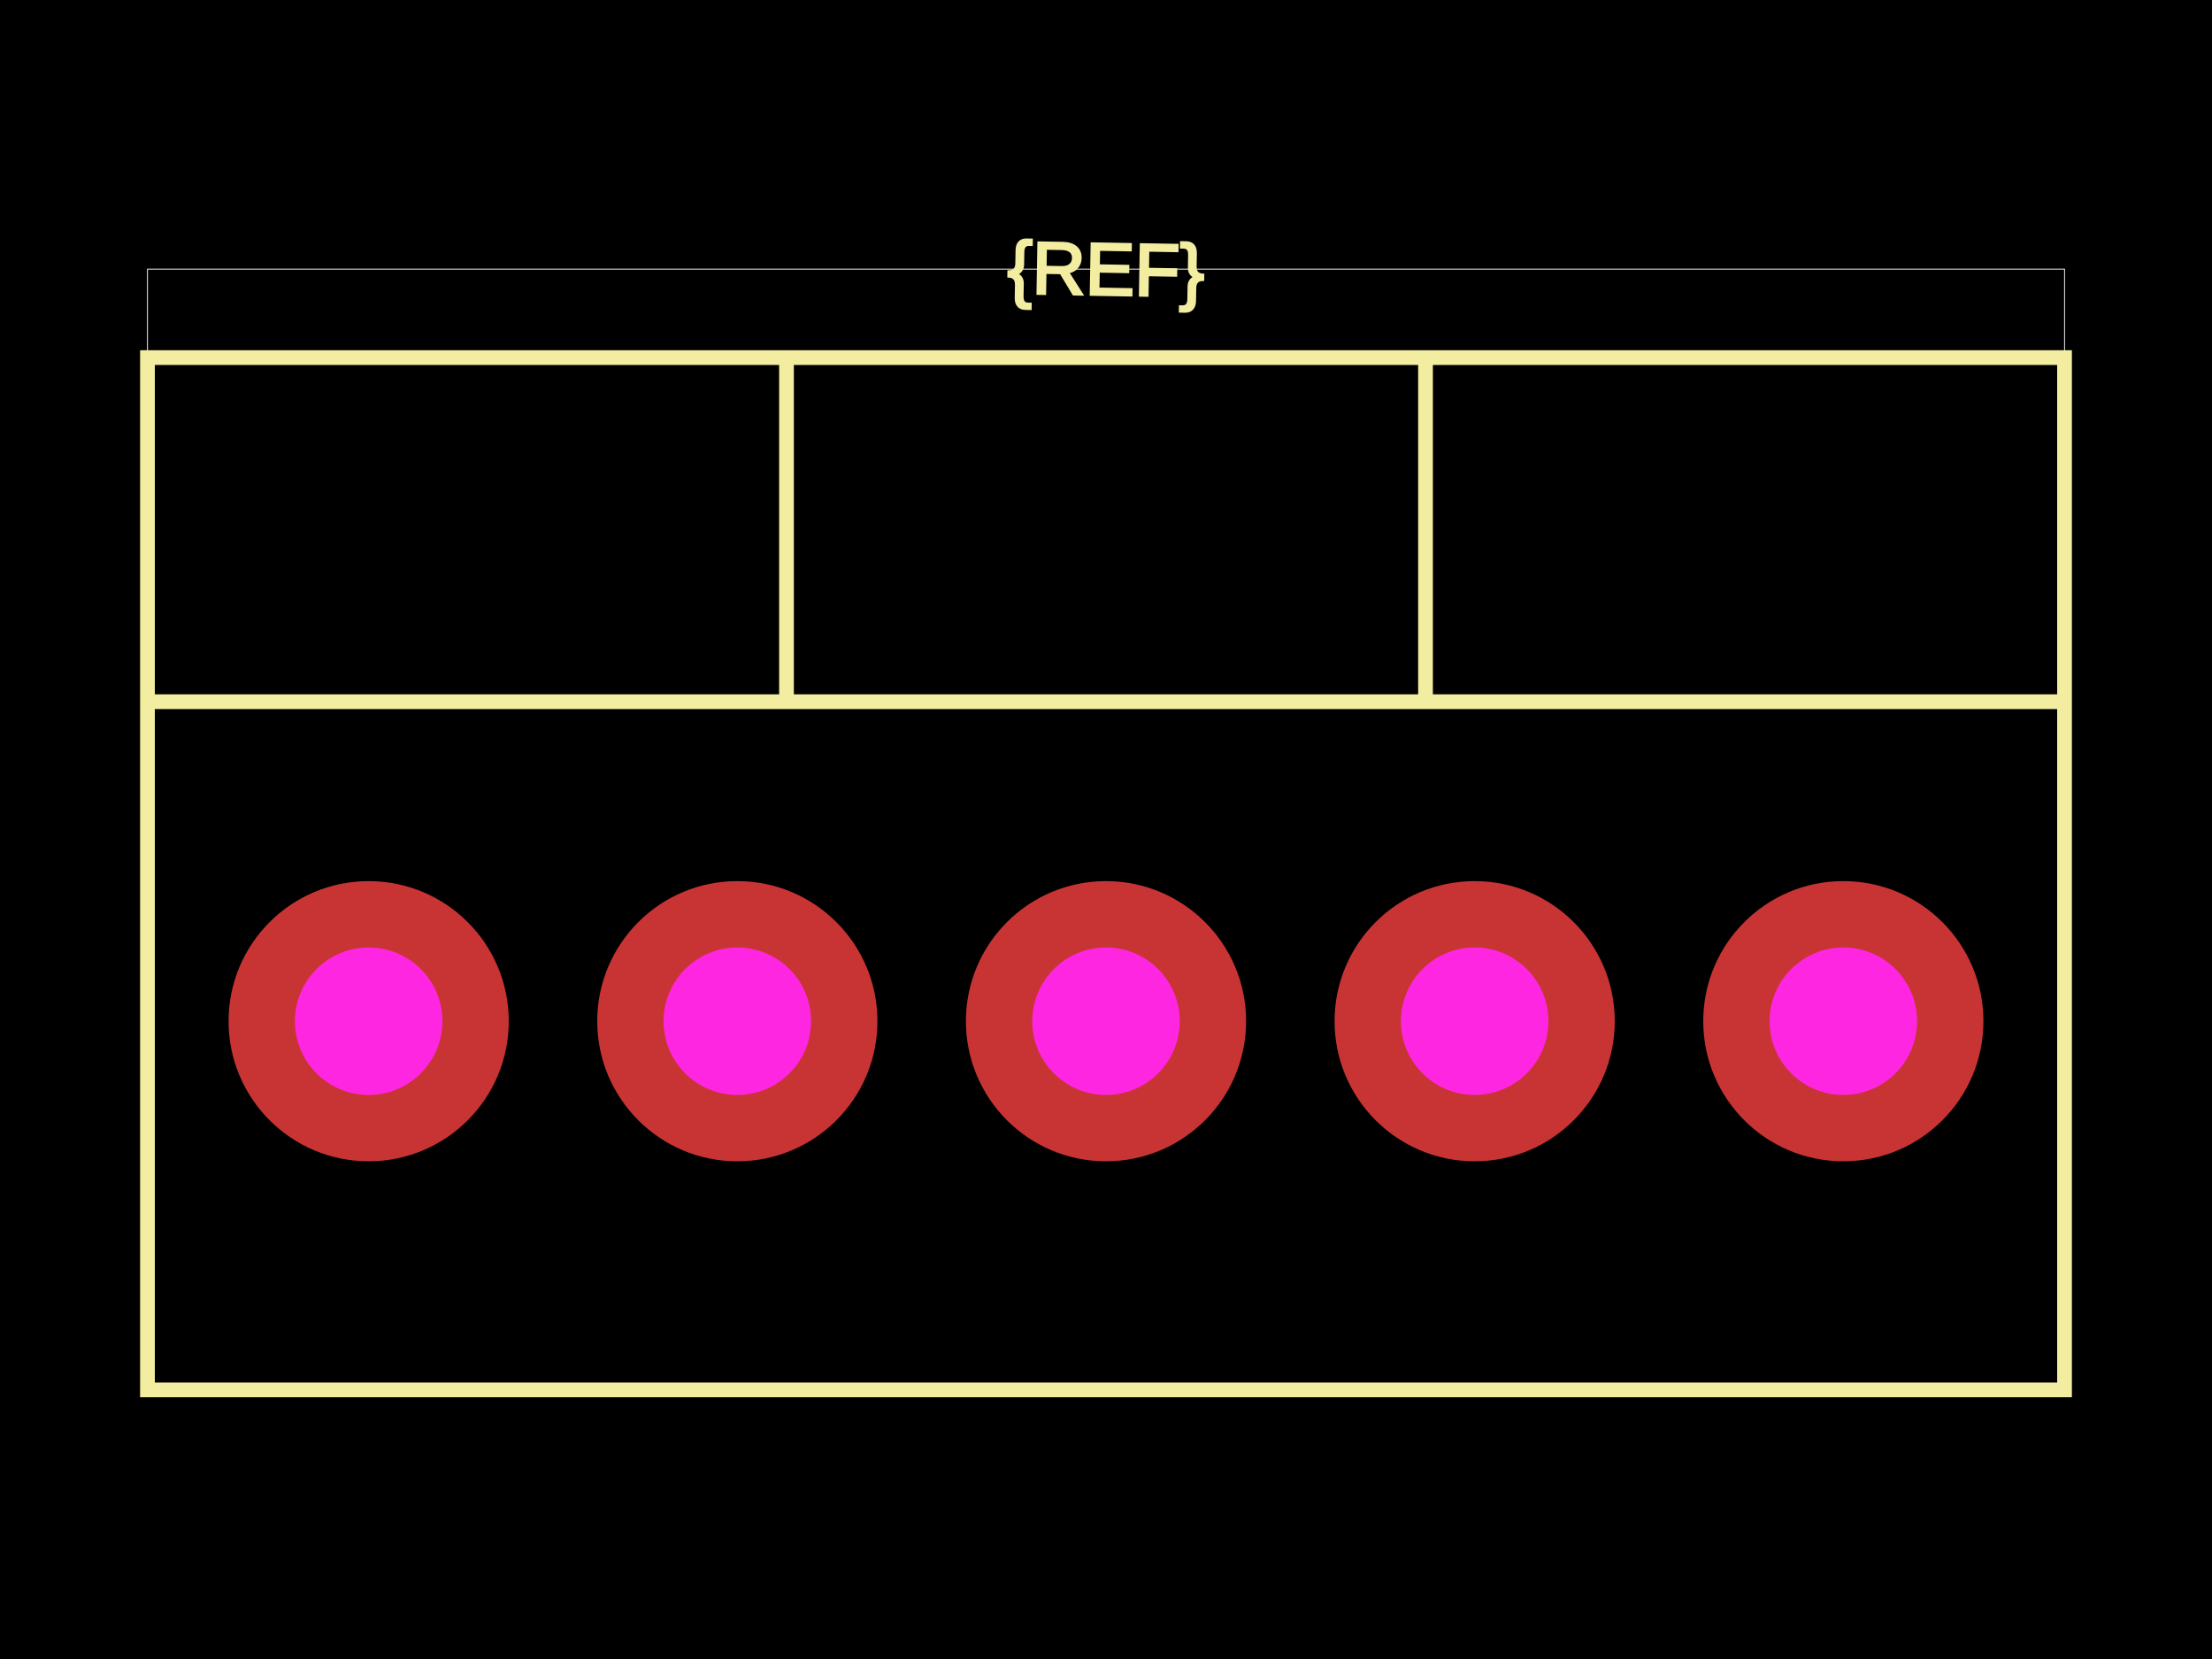
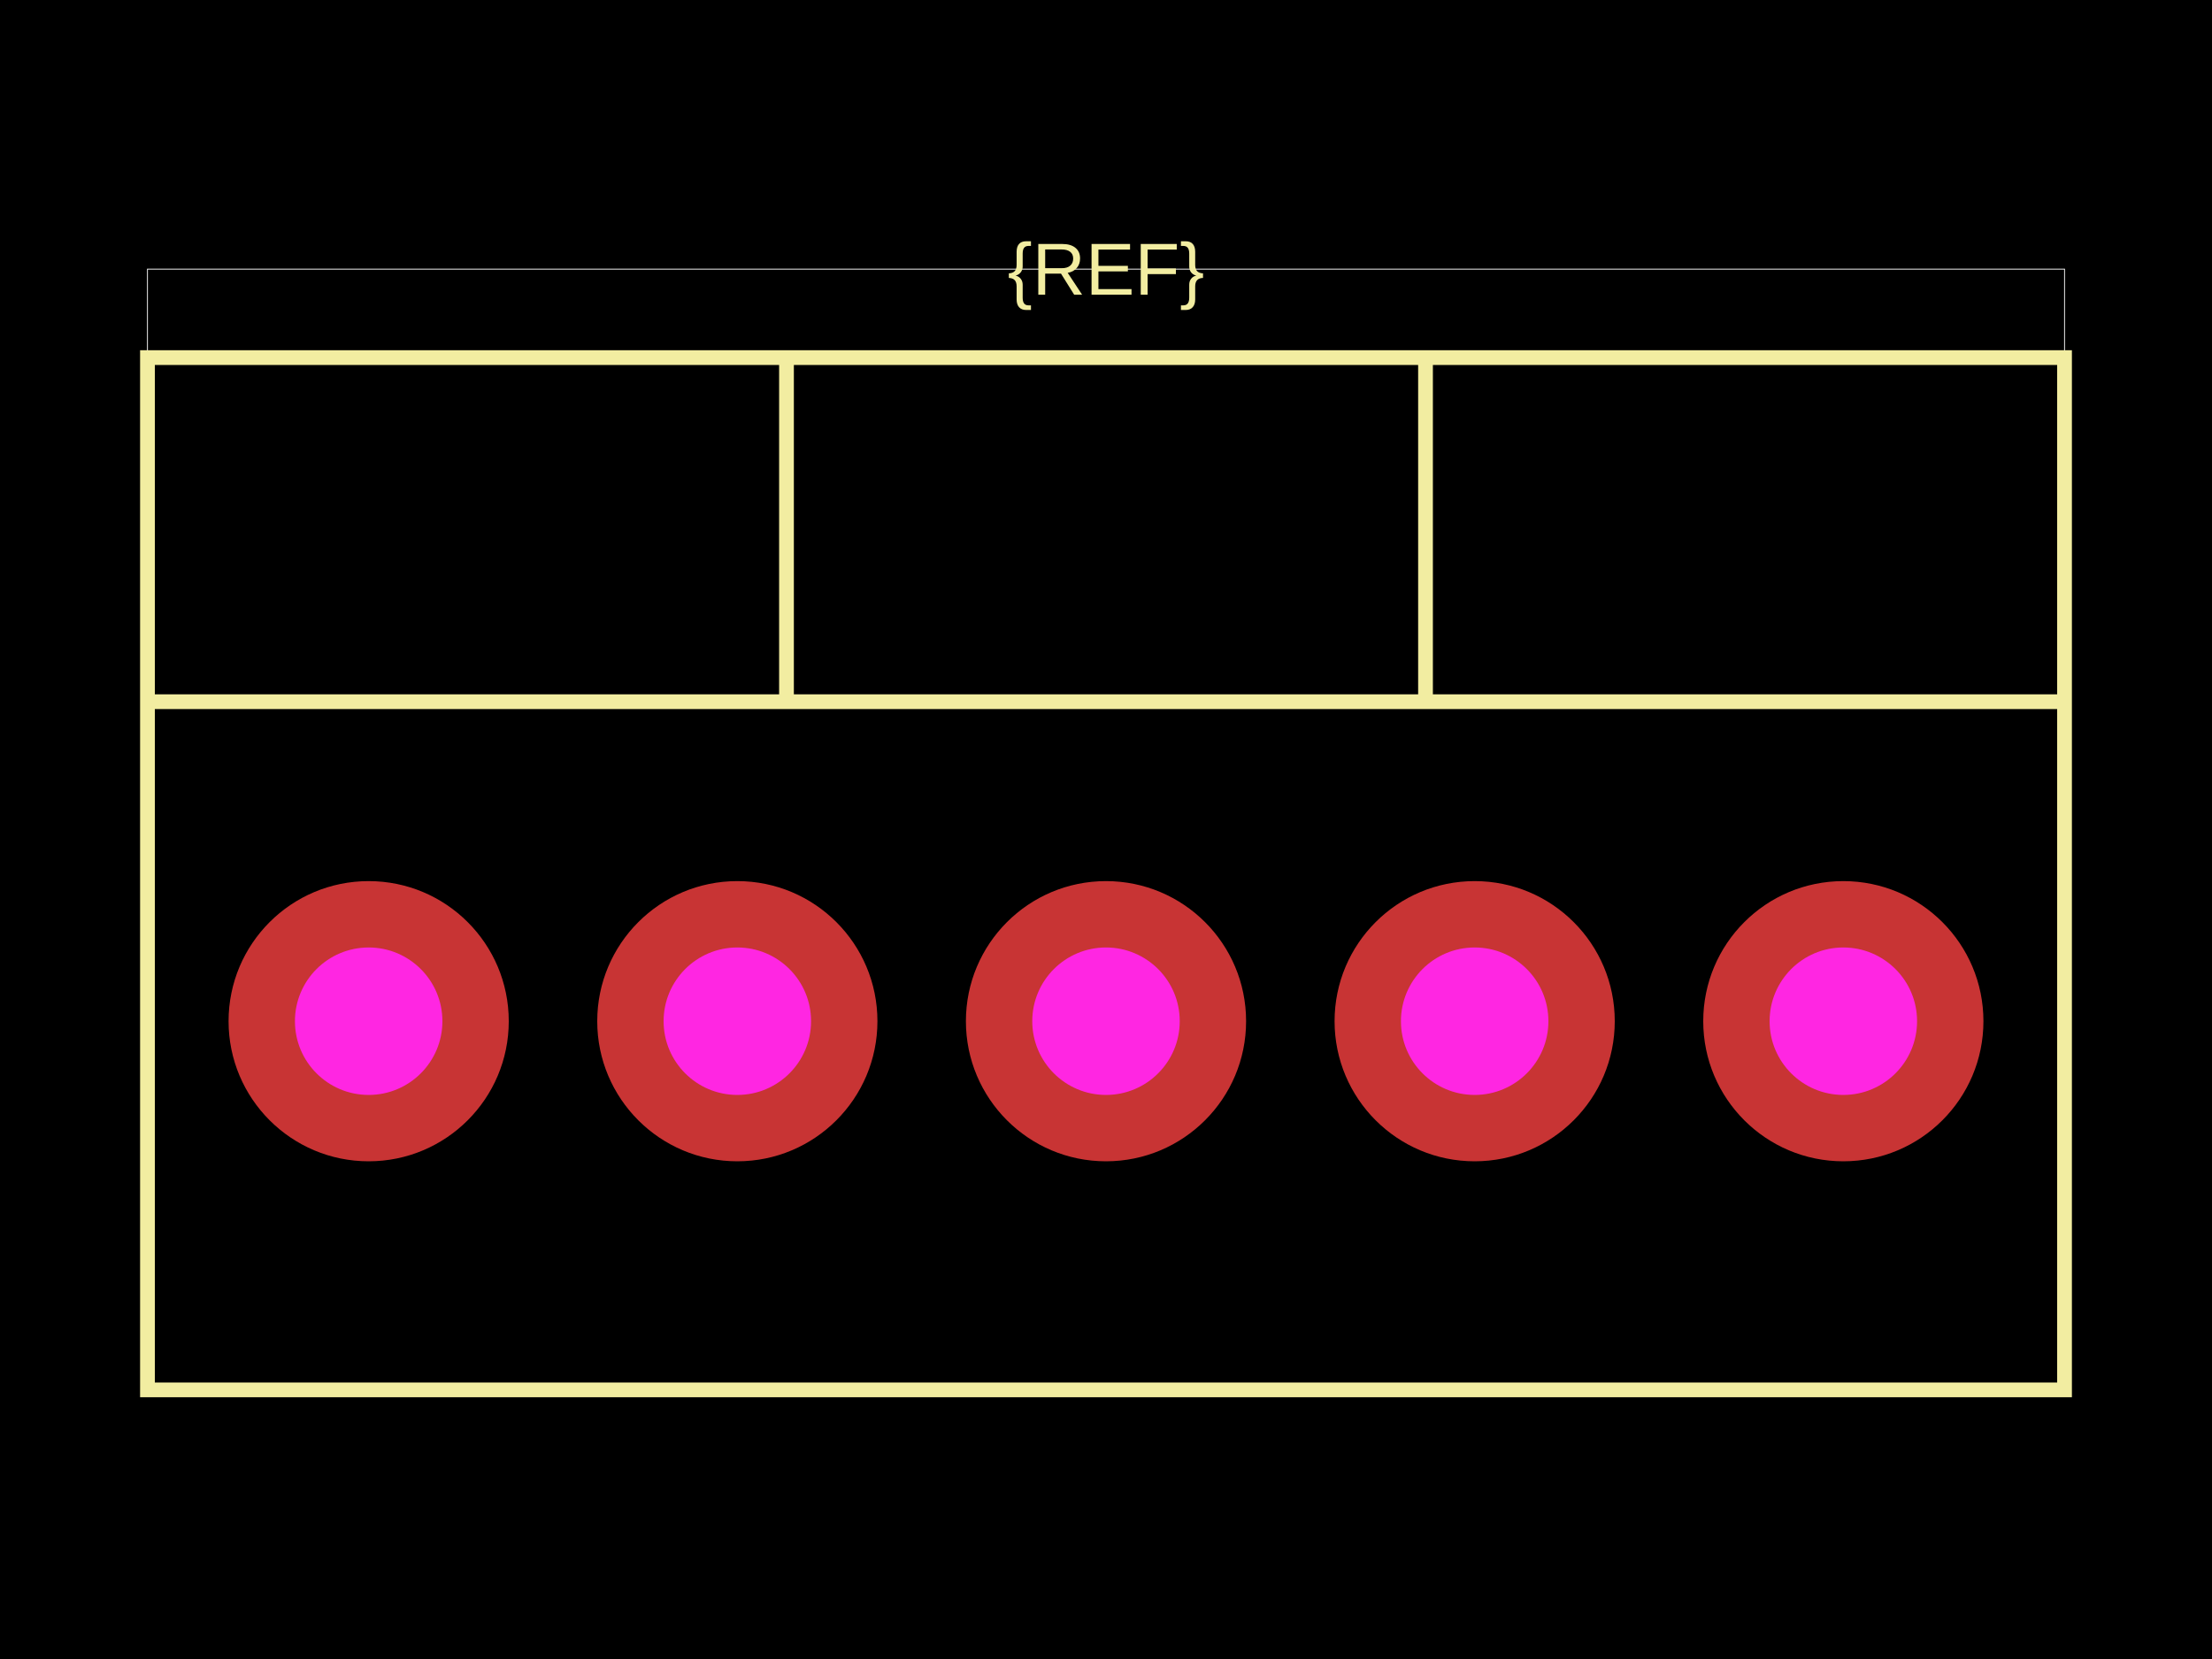
<svg xmlns="http://www.w3.org/2000/svg" width="800" height="600">
-   <style>
-               .boundary { fill: #000; }
-               .pcb-board { fill: none; }
-               .pcb-trace { fill: none; }
-               .pcb-hole-outer { fill: rgb(200, 52, 52); }
-               .pcb-hole-inner { fill: rgb(255, 38, 226); }
-               .pcb-pad { }
-               .pcb-boundary { fill: none; stroke: #fff; stroke-width: 0.3; }
-               .pcb-silkscreen { fill: none; }
-               .pcb-silkscreen-top { stroke: #f2eda1; }
-               .pcb-silkscreen-bottom { stroke: #f2eda1; }
-               .pcb-silkscreen-text { fill: #f2eda1; }
-             </style>
-   <rect class="boundary" x="0" y="0" width="800" height="600" />
-   <rect class="pcb-boundary" x="53.333" y="97.333" width="693.333" height="405.333" />
-   <path class="pcb-silkscreen pcb-silkscreen-top" d="M 53.333 502.667 L 746.667 502.667 L 746.667 129.333 L 53.333 129.333 L 53.333 502.667 Z" stroke-width="5.333" data-pcb-component-id="" data-pcb-silkscreen-path-id="" />
-   <path class="pcb-silkscreen pcb-silkscreen-top" d="M 53.333 253.778 L 746.667 253.778" stroke-width="5.333" data-pcb-component-id="" data-pcb-silkscreen-path-id="" />
-   <path class="pcb-silkscreen pcb-silkscreen-top" d="M 284.444 253.778 L 284.444 129.333" stroke-width="5.333" data-pcb-component-id="" data-pcb-silkscreen-path-id="" />
-   <path class="pcb-silkscreen pcb-silkscreen-top" d="M 515.556 253.778 L 515.556 129.333" stroke-width="5.333" data-pcb-component-id="" data-pcb-silkscreen-path-id="" />
-   <text x="0" y="0" font-family="Arial, sans-serif" font-size="26.667" text-anchor="middle" dominant-baseline="central" transform="matrix(0.9998477,0.01745241,-0.01745241,0.9998477,400,97.33333)" class="pcb-silkscreen-text pcb-silkscreen-top" data-pcb-silkscreen-text-id="pcb_component_1">{REF}</text>
+   <style />
+   <rect class="boundary" x="0" y="0" fill="#000" width="800" height="600" />
+   <rect class="pcb-boundary" fill="none" stroke="#fff" stroke-width="0.3" x="53.333" y="97.333" width="693.333" height="405.333" />
+   <path class="pcb-silkscreen pcb-silkscreen-top" d="M 53.333 502.667 L 746.667 502.667 L 746.667 129.333 L 53.333 129.333 L 53.333 502.667 Z" fill="none" stroke="#f2eda1" stroke-width="5.333" data-pcb-component-id="" data-pcb-silkscreen-path-id="" />
+   <path class="pcb-silkscreen pcb-silkscreen-top" d="M 53.333 253.778 L 746.667 253.778" fill="none" stroke="#f2eda1" stroke-width="5.333" data-pcb-component-id="" data-pcb-silkscreen-path-id="" />
+   <path class="pcb-silkscreen pcb-silkscreen-top" d="M 284.444 253.778 L 284.444 129.333" fill="none" stroke="#f2eda1" stroke-width="5.333" data-pcb-component-id="" data-pcb-silkscreen-path-id="" />
+   <path class="pcb-silkscreen pcb-silkscreen-top" d="M 515.556 253.778 L 515.556 129.333" fill="none" stroke="#f2eda1" stroke-width="5.333" data-pcb-component-id="" data-pcb-silkscreen-path-id="" />
+   <text x="0" y="0" fill="#f2eda1" font-family="Arial, sans-serif" font-size="26.667" text-anchor="middle" dominant-baseline="central" transform="matrix(1,0,0,1,400,97.33333)" class="pcb-silkscreen-text pcb-silkscreen-top" data-pcb-silkscreen-text-id="pcb_component_1" stroke="#f2eda1" stroke-width="0">{REF}</text>
  <g>
-     <circle class="pcb-hole-outer" cx="133.333" cy="369.333" r="50.667" />
-     <circle class="pcb-hole-inner" cx="133.333" cy="369.333" r="26.667" />
+     <circle class="pcb-hole-outer" fill="rgb(200, 52, 52)" cx="133.333" cy="369.333" r="50.667" />
+     <circle class="pcb-hole-inner" fill="rgb(255, 38, 226)" cx="133.333" cy="369.333" r="26.667" />
  </g>
  <g>
-     <circle class="pcb-hole-outer" cx="266.667" cy="369.333" r="50.667" />
-     <circle class="pcb-hole-inner" cx="266.667" cy="369.333" r="26.667" />
+     <circle class="pcb-hole-outer" fill="rgb(200, 52, 52)" cx="266.667" cy="369.333" r="50.667" />
+     <circle class="pcb-hole-inner" fill="rgb(255, 38, 226)" cx="266.667" cy="369.333" r="26.667" />
  </g>
  <g>
-     <circle class="pcb-hole-outer" cx="400" cy="369.333" r="50.667" />
-     <circle class="pcb-hole-inner" cx="400" cy="369.333" r="26.667" />
+     <circle class="pcb-hole-outer" fill="rgb(200, 52, 52)" cx="400" cy="369.333" r="50.667" />
+     <circle class="pcb-hole-inner" fill="rgb(255, 38, 226)" cx="400" cy="369.333" r="26.667" />
  </g>
  <g>
-     <circle class="pcb-hole-outer" cx="533.333" cy="369.333" r="50.667" />
-     <circle class="pcb-hole-inner" cx="533.333" cy="369.333" r="26.667" />
+     <circle class="pcb-hole-outer" fill="rgb(200, 52, 52)" cx="533.333" cy="369.333" r="50.667" />
+     <circle class="pcb-hole-inner" fill="rgb(255, 38, 226)" cx="533.333" cy="369.333" r="26.667" />
  </g>
  <g>
-     <circle class="pcb-hole-outer" cx="666.667" cy="369.333" r="50.667" />
-     <circle class="pcb-hole-inner" cx="666.667" cy="369.333" r="26.667" />
+     <circle class="pcb-hole-outer" fill="rgb(200, 52, 52)" cx="666.667" cy="369.333" r="50.667" />
+     <circle class="pcb-hole-inner" fill="rgb(255, 38, 226)" cx="666.667" cy="369.333" r="26.667" />
  </g>
</svg>
